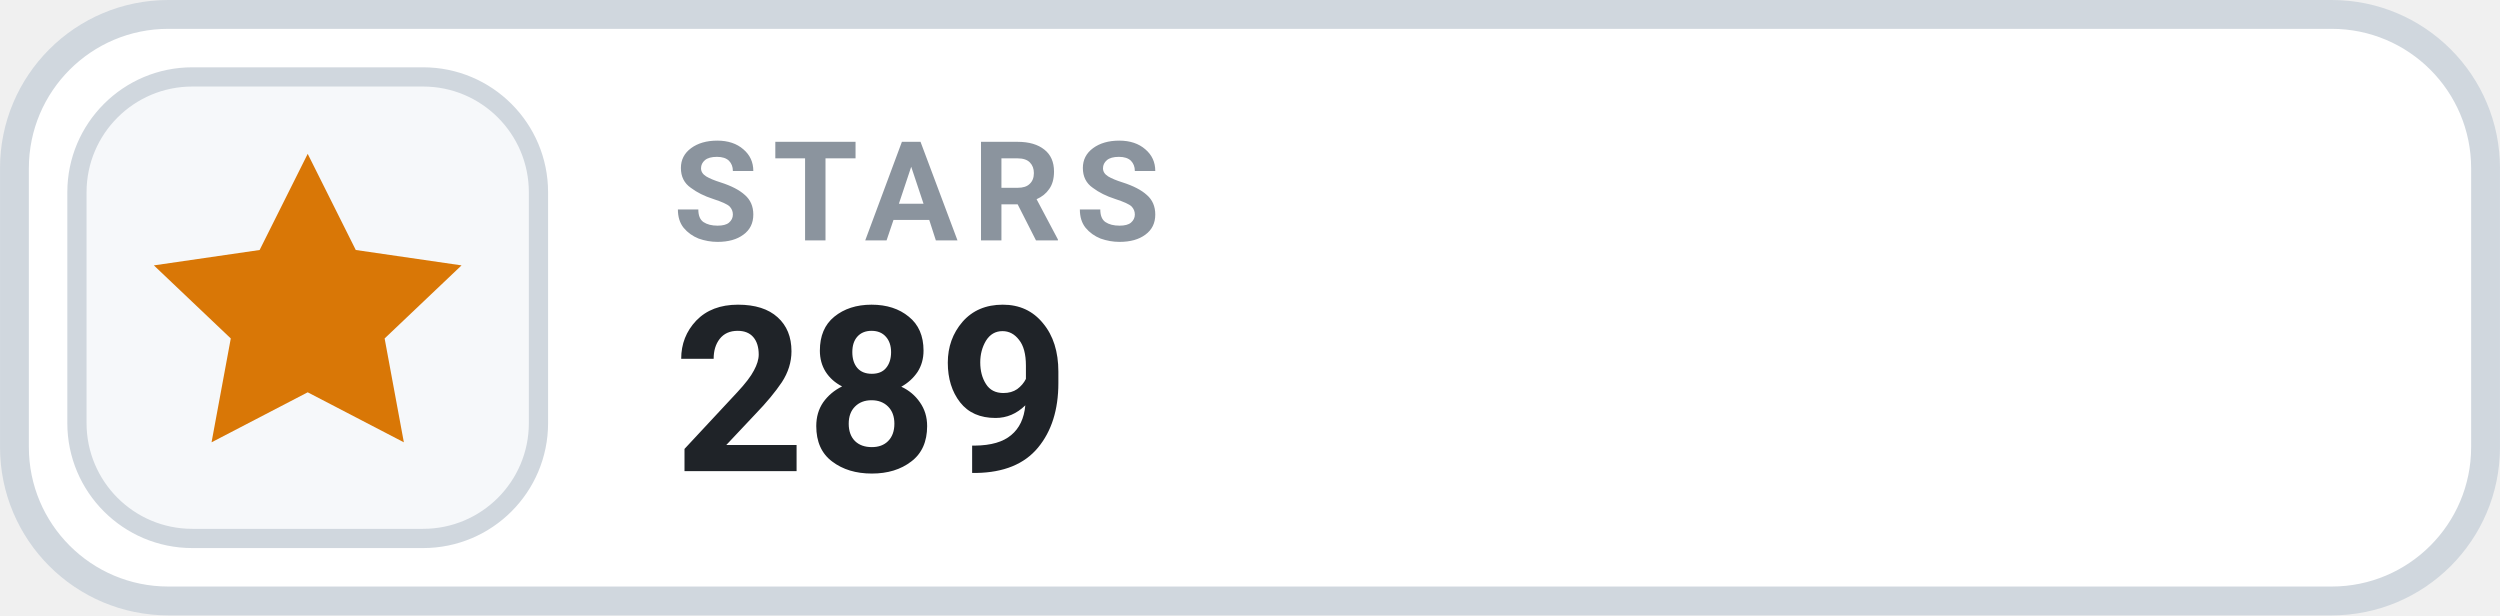
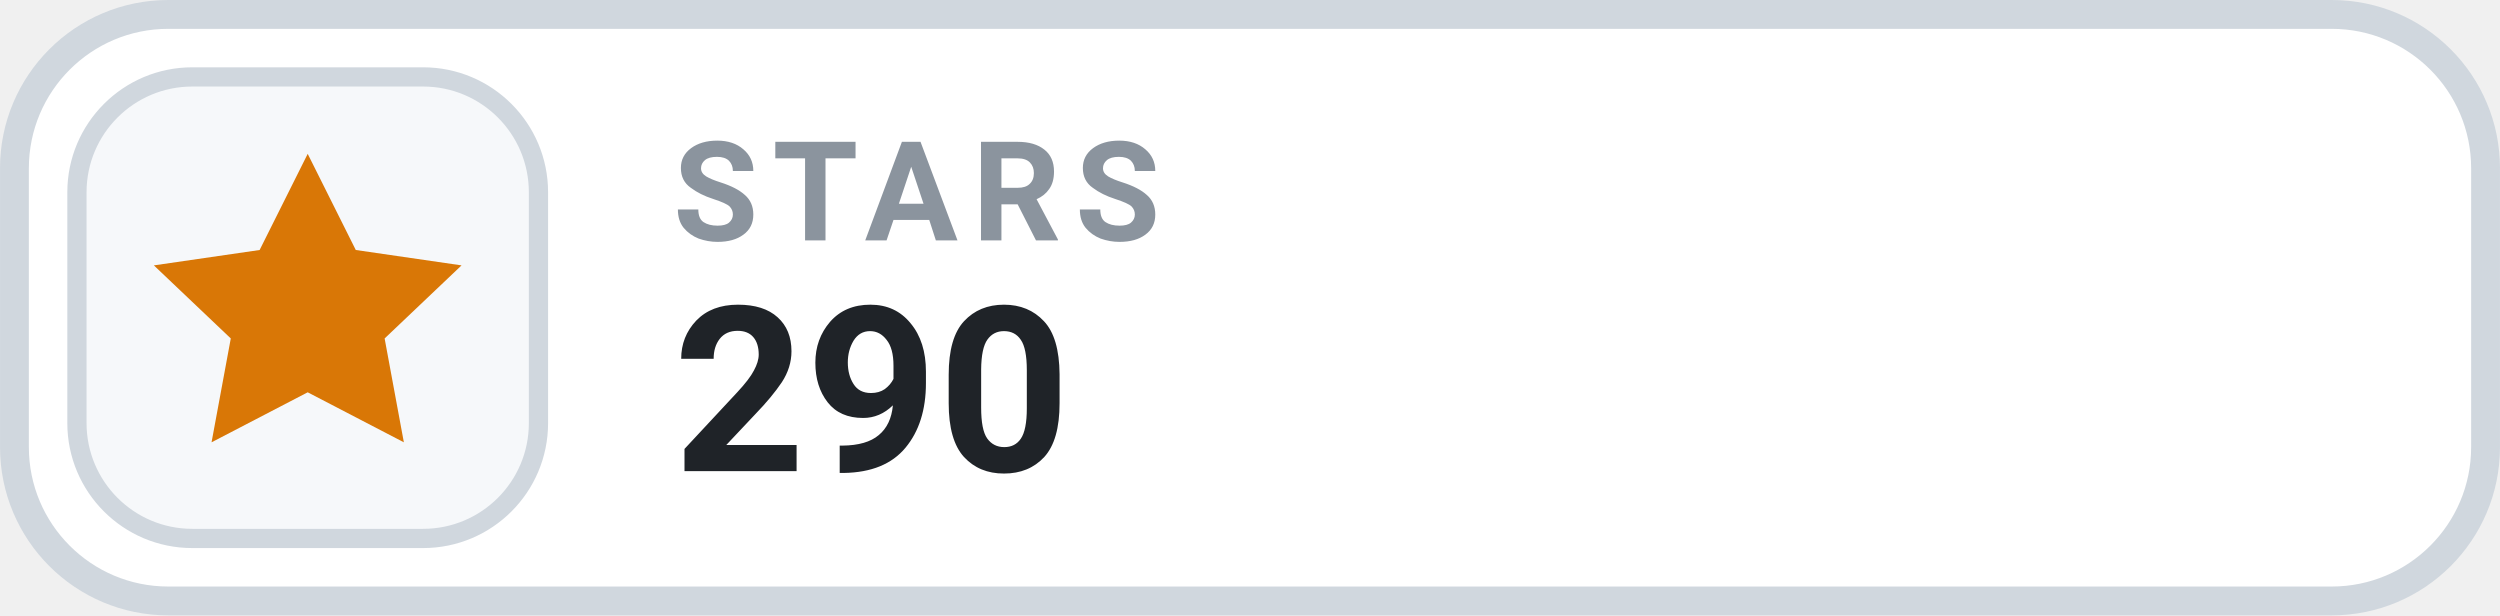
- <svg xmlns="http://www.w3.org/2000/svg" width="126" height="31.015" viewBox="0 0 130 32" role="img" aria-label="STARS 289">
+ <svg xmlns="http://www.w3.org/2000/svg" width="126" height="31.015" viewBox="0 0 130 32" role="img" aria-label="STARS 290">
  <rect x=".75" y=".75" width="128.5" height="30.5" rx="8" fill="#FFFFFF" stroke="#D0D7DE" stroke-width="1.5" />
  <rect x="4" y="4" width="24" height="24" rx="6" fill="#F6F8FA" stroke="#D0D7DE" stroke-width="1" />
  <g transform="translate(16 16)" style="color:#D97706;">
    <path d="M0 -8 l2.5 5 5.5 .8 -4 3.8 1 5.4 -5 -2.6 -5 2.6 1 -5.4 -4 -3.8 5.5 -.8 Z" fill="currentColor" />
  </g>
  <text x="35" y="12.5" fill="#8B949E" font-family="-apple-system,BlinkMacSystemFont,'Segoe UI',Roboto,Helvetica,Arial,sans-serif" font-size="7.2" font-weight="700" letter-spacing=".75">STARS</text>
-   <text x="35" y="24.5" fill="#1F2328" font-family="-apple-system,BlinkMacSystemFont,'Segoe UI',Roboto,Helvetica,Arial,sans-serif" font-size="12" font-weight="700">289</text>
+   <text x="35" y="24.5" fill="#1F2328" font-family="-apple-system,BlinkMacSystemFont,'Segoe UI',Roboto,Helvetica,Arial,sans-serif" font-size="12" font-weight="700">290</text>
</svg>
